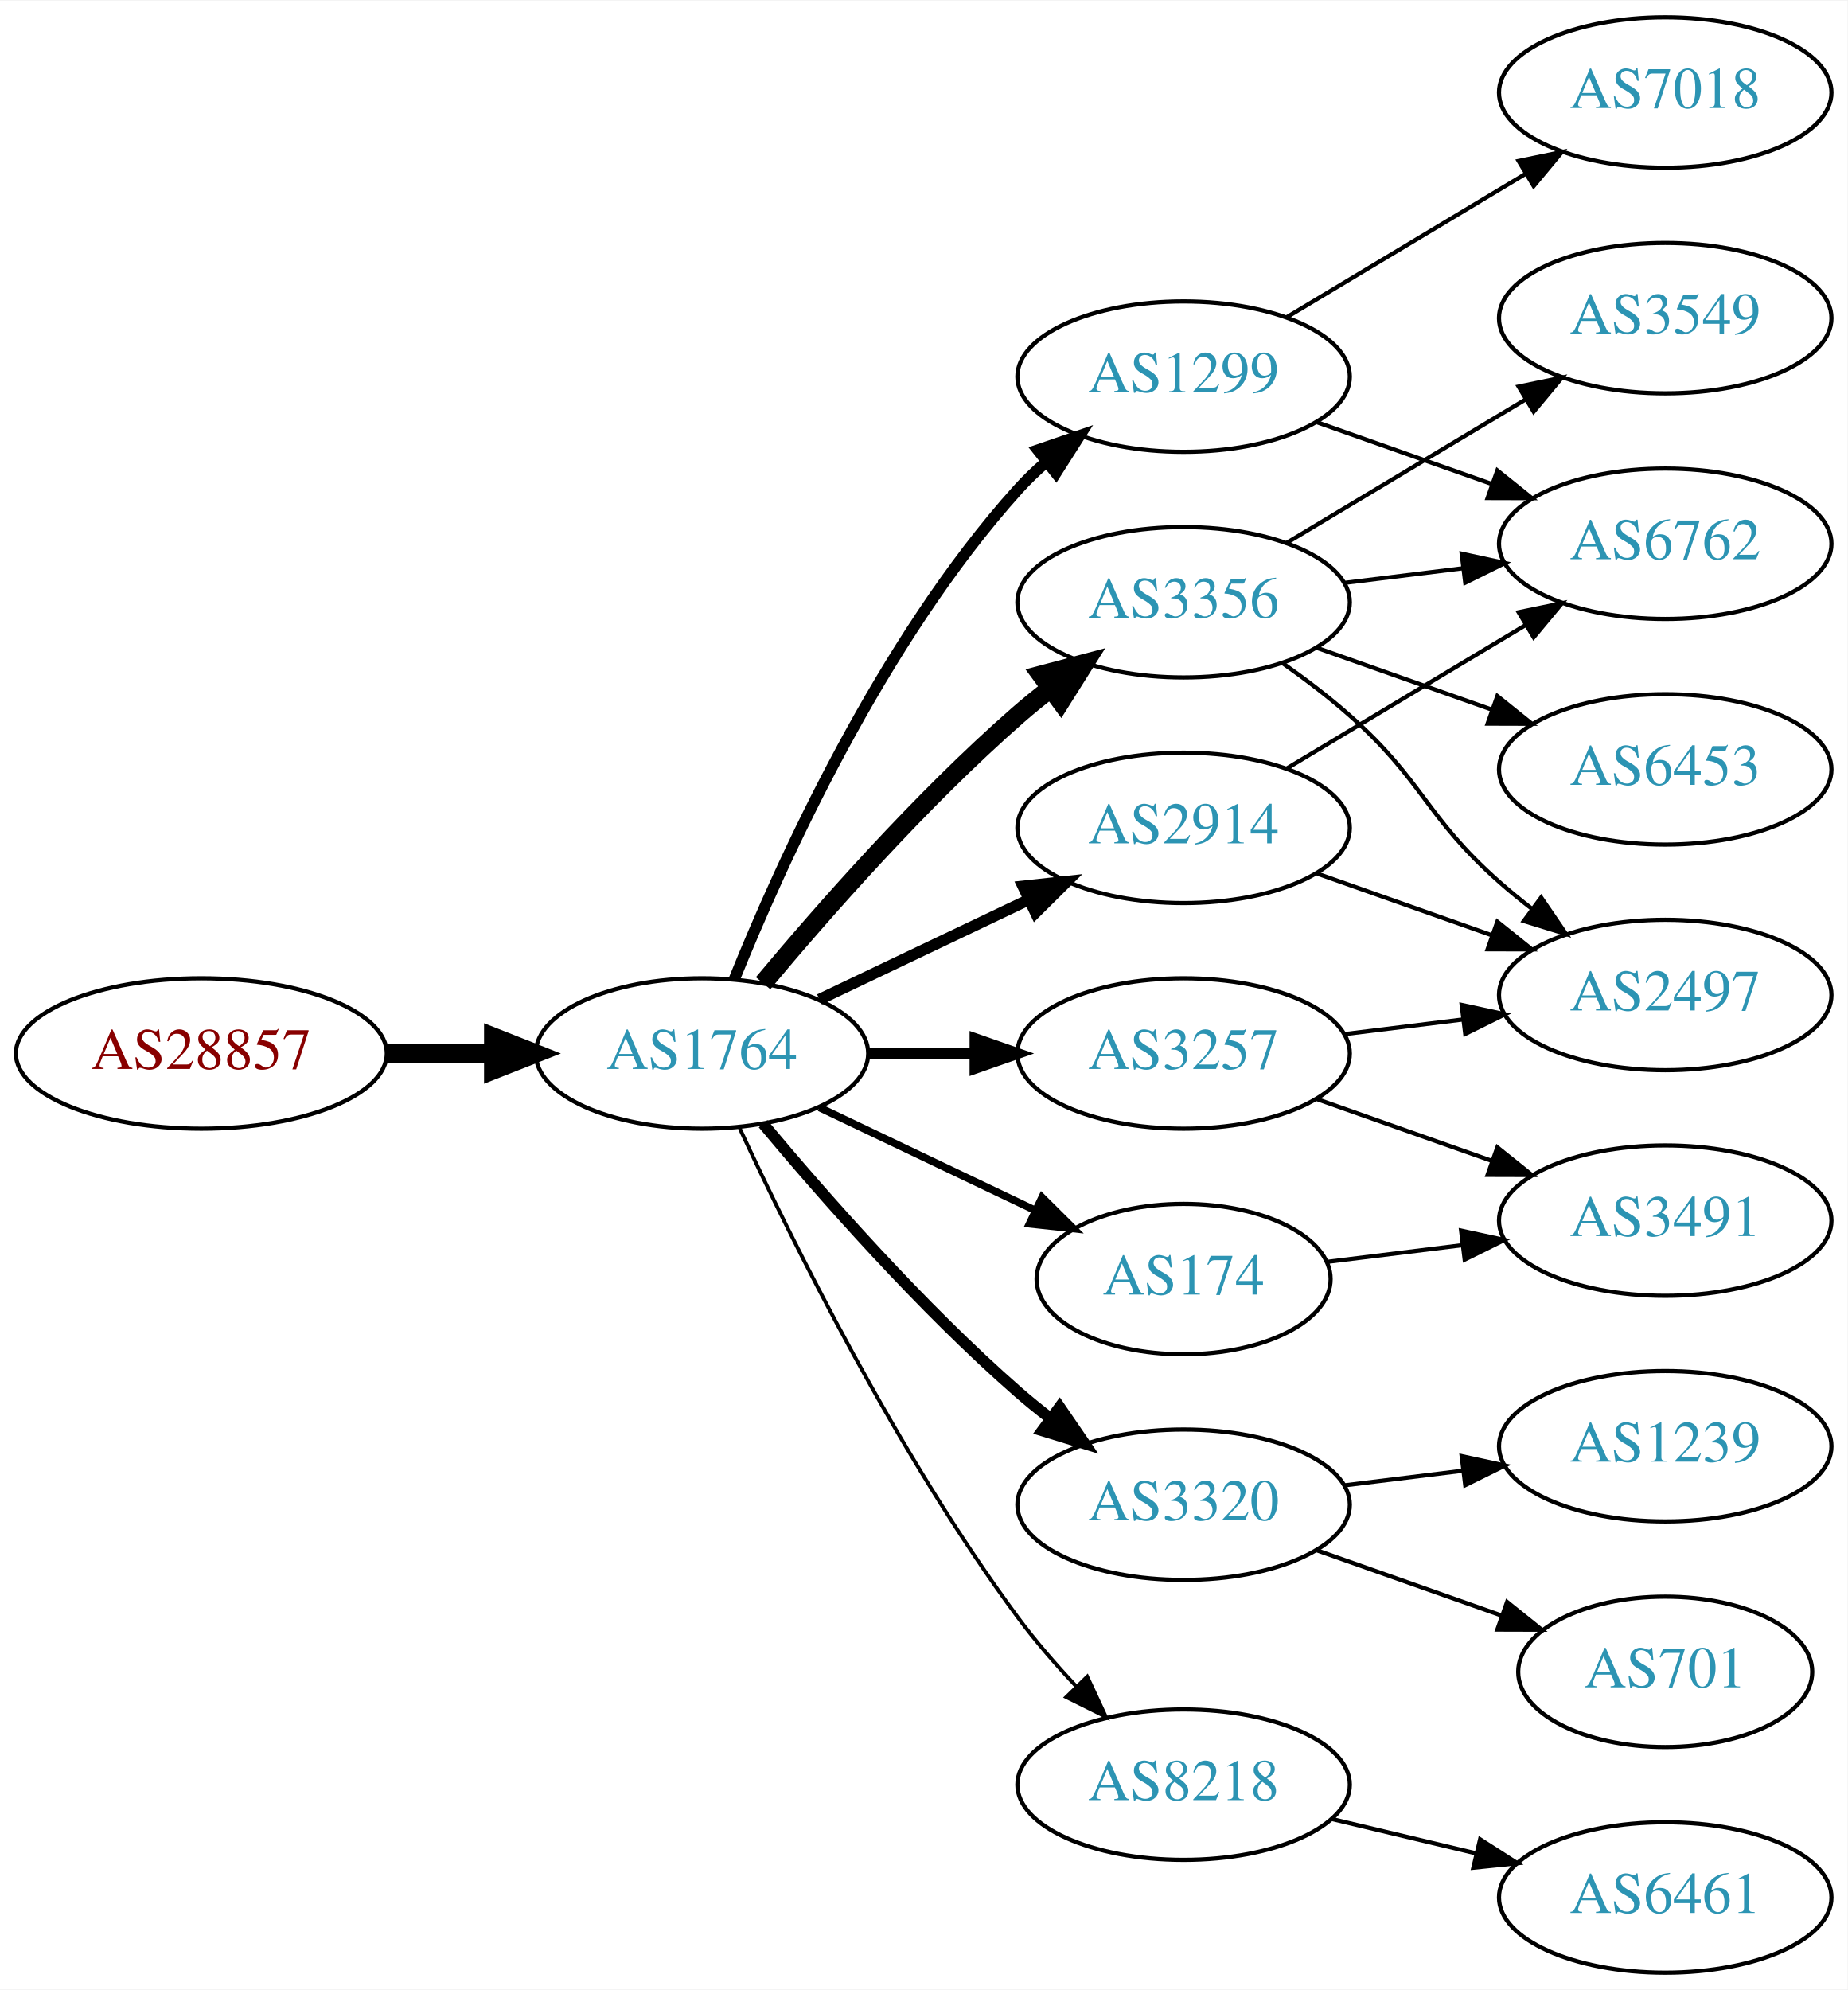
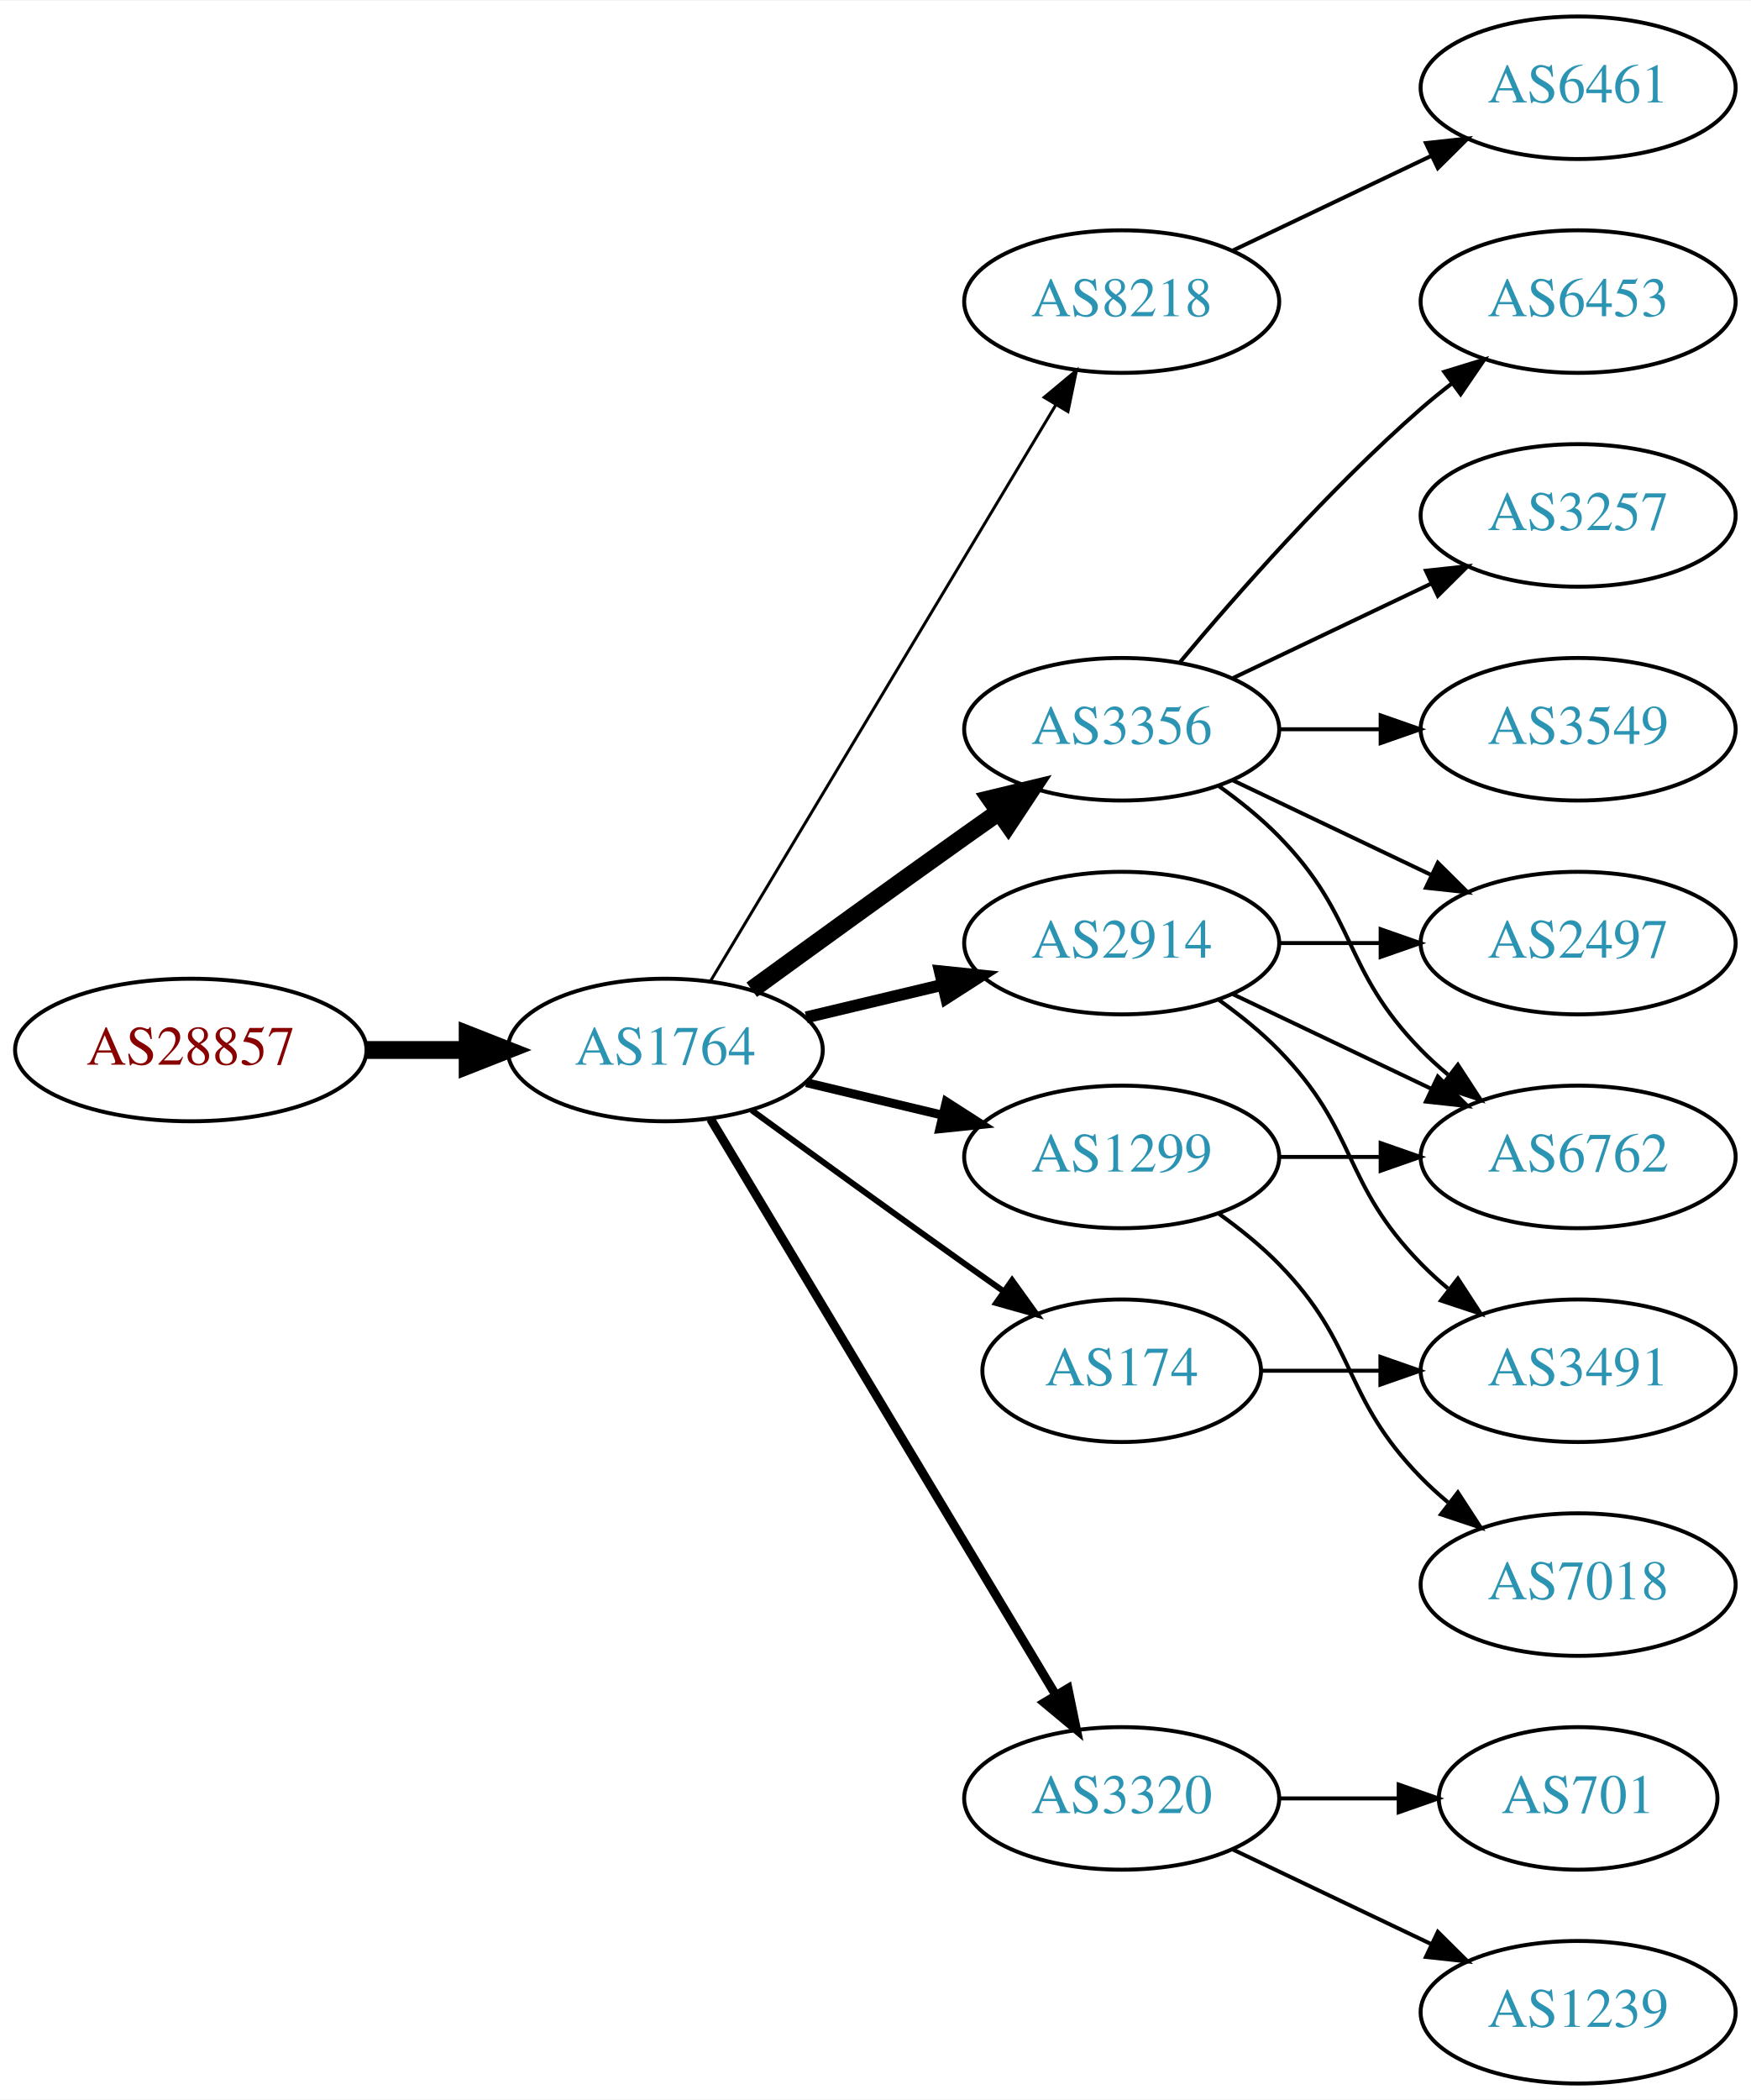
- <svg xmlns="http://www.w3.org/2000/svg" xmlns:xlink="http://www.w3.org/1999/xlink" width="442pt" height="476pt" viewBox="0.00 0.00 442.27 476.00">
-   <g id="graph0" class="graph" transform="scale(1 1) rotate(0) translate(4 472)">
-     <polygon fill="white" stroke="none" points="-4,4 -4,-472 438.271,-472 438.271,4 -4,4" />
+ <svg xmlns="http://www.w3.org/2000/svg" xmlns:xlink="http://www.w3.org/1999/xlink" width="442pt" height="530pt" viewBox="0.00 0.00 442.27 530.00">
+   <g id="graph0" class="graph" transform="scale(1 1) rotate(0) translate(4 526)">
+     <polygon fill="white" stroke="none" points="-4,4 -4,-526 438.271,-526 438.271,4 -4,4" />
    <g id="node1" class="node">
      <g id="a_node1">
        <a xlink:href="/asn/28857" xlink:title="AS28857 ~ DXC Technology Austria GmbH [AT]">
-           <ellipse fill="#ffffff" stroke="black" cx="44.196" cy="-220" rx="44.393" ry="18" />
-           <text text-anchor="middle" x="44.196" y="-216.3" font-family="Times,serif" font-size="14.00" fill="#880000">AS28857</text>
+           <ellipse fill="#ffffff" stroke="black" cx="44.196" cy="-261" rx="44.393" ry="18" />
+           <text text-anchor="middle" x="44.196" y="-257.3" font-family="Times,serif" font-size="14.00" fill="#880000">AS28857</text>
        </a>
      </g>
    </g>
    <g id="node2" class="node">
      <g id="a_node2">
        <a xlink:href="/asn/1764" xlink:title="AS1764 ~ NEXTLAYER-AS [AT]">
-           <ellipse fill="#ffffff" stroke="black" cx="164.039" cy="-220" rx="39.794" ry="18" />
-           <text text-anchor="middle" x="164.039" y="-216.3" font-family="Times,serif" font-size="14.00" fill="#2c94b3">AS1764</text>
+           <ellipse fill="#ffffff" stroke="black" cx="164.039" cy="-261" rx="39.794" ry="18" />
+           <text text-anchor="middle" x="164.039" y="-257.3" font-family="Times,serif" font-size="14.00" fill="#2c94b3">AS1764</text>
        </a>
      </g>
    </g>
    <g id="edge1" class="edge">
-       <path fill="none" stroke="black" stroke-width="4.5" d="M88.407,-220C96.72,-220 105.482,-220 113.965,-220" />
-       <polygon fill="black" stroke="black" stroke-width="4.5" points="114.123,-223.938 124.123,-220 114.123,-216.063 114.123,-223.938" />
+       <path fill="none" stroke="black" stroke-width="4.5" d="M88.407,-261C96.72,-261 105.482,-261 113.965,-261" />
+       <polygon fill="black" stroke="black" stroke-width="4.5" points="114.123,-264.938 124.123,-261 114.123,-257.063 114.123,-264.938" />
    </g>
    <g id="node3" class="node">
      <g id="a_node3">
-         <a xlink:href="/asn/2914" xlink:title="AS2914 ~ NTT America, Inc. [US]">
-           <ellipse fill="#ffffff" stroke="black" cx="279.332" cy="-274" rx="39.794" ry="18" />
-           <text text-anchor="middle" x="279.332" y="-270.3" font-family="Times,serif" font-size="14.00" fill="#2c94b3">AS2914</text>
+         <a xlink:href="/asn/8218" xlink:title="AS8218 ~ legacy Neotelecoms [FR]">
+           <ellipse fill="#ffffff" stroke="black" cx="279.332" cy="-450" rx="39.794" ry="18" />
+           <text text-anchor="middle" x="279.332" y="-446.3" font-family="Times,serif" font-size="14.00" fill="#2c94b3">AS8218</text>
        </a>
      </g>
    </g>
    <g id="edge2" class="edge">
-       <path fill="none" stroke="black" stroke-width="2.7" d="M192.175,-232.934C207.169,-240.081 225.99,-249.052 242.213,-256.785" />
-       <polygon fill="black" stroke="black" stroke-width="2.7" points="240.884,-260.028 251.417,-261.171 243.895,-253.709 240.884,-260.028" />
+       <path fill="none" stroke="black" stroke-width="0.75" d="M175.494,-278.442C195.475,-311.775 239.18,-384.686 262.666,-423.866" />
+       <polygon fill="black" stroke="black" stroke-width="0.75" points="259.758,-425.823 267.902,-432.6 265.762,-422.224 259.758,-425.823" />
    </g>
    <g id="node4" class="node">
      <g id="a_node4">
-         <a xlink:href="/asn/3257" xlink:title="AS3257 ~ GTT [DE]">
-           <ellipse fill="#ffffff" stroke="black" cx="279.332" cy="-220" rx="39.794" ry="18" />
-           <text text-anchor="middle" x="279.332" y="-216.3" font-family="Times,serif" font-size="14.00" fill="#2c94b3">AS3257</text>
+         <a xlink:href="/asn/3356" xlink:title="AS3356 ~ Level 3 Parent, LLC [US]">
+           <ellipse fill="#ffffff" stroke="black" cx="279.332" cy="-342" rx="39.794" ry="18" />
+           <text text-anchor="middle" x="279.332" y="-338.3" font-family="Times,serif" font-size="14.00" fill="#2c94b3">AS3356</text>
        </a>
      </g>
    </g>
    <g id="edge3" class="edge">
-       <path fill="none" stroke="black" stroke-width="2.7" d="M203.711,-220C211.914,-220 220.678,-220 229.21,-220" />
-       <polygon fill="black" stroke="black" stroke-width="2.7" points="229.449,-223.5 239.449,-220 229.449,-216.5 229.449,-223.5" />
+       <path fill="none" stroke="black" stroke-width="4.5" d="M185.887,-276.222C200.821,-287.091 221.435,-302.025 239.685,-315 242.506,-317.005 245.449,-319.085 248.397,-321.159" />
+       <polygon fill="black" stroke="black" stroke-width="4.5" points="246.173,-324.409 256.621,-326.926 250.694,-317.961 246.173,-324.409" />
    </g>
    <g id="node5" class="node">
      <g id="a_node5">
-         <a xlink:href="/asn/1299" xlink:title="AS1299 ~ Telia Carrier [EU]">
-           <ellipse fill="#ffffff" stroke="black" cx="279.332" cy="-382" rx="39.794" ry="18" />
-           <text text-anchor="middle" x="279.332" y="-378.3" font-family="Times,serif" font-size="14.00" fill="#2c94b3">AS1299</text>
+         <a xlink:href="/asn/2914" xlink:title="AS2914 ~ NTT America, Inc. [US]">
+           <ellipse fill="#ffffff" stroke="black" cx="279.332" cy="-288" rx="39.794" ry="18" />
+           <text text-anchor="middle" x="279.332" y="-284.3" font-family="Times,serif" font-size="14.00" fill="#2c94b3">AS2914</text>
        </a>
      </g>
    </g>
    <g id="edge4" class="edge">
-       <path fill="none" stroke="black" stroke-width="2.7" d="M171.786,-237.787C182.837,-265.243 206.891,-318.578 239.685,-355 241.688,-357.224 243.906,-359.363 246.239,-361.397" />
-       <polygon fill="black" stroke="black" stroke-width="2.7" points="244.437,-364.433 254.458,-367.873 248.769,-358.935 244.437,-364.433" />
+       <path fill="none" stroke="black" stroke-width="3" d="M199.646,-269.248C210.517,-271.838 222.671,-274.735 234.114,-277.462" />
+       <polygon fill="black" stroke="black" stroke-width="3" points="233.397,-280.889 243.936,-279.803 235.02,-274.08 233.397,-280.889" />
    </g>
    <g id="node6" class="node">
      <g id="a_node6">
-         <a xlink:href="/asn/3320" xlink:title="AS3320 ~ DTAG [DE]">
-           <ellipse fill="#ffffff" stroke="black" cx="279.332" cy="-112" rx="39.794" ry="18" />
-           <text text-anchor="middle" x="279.332" y="-108.3" font-family="Times,serif" font-size="14.00" fill="#2c94b3">AS3320</text>
+         <a xlink:href="/asn/174" xlink:title="AS174 ~ Cogent Communications [US]">
+           <ellipse fill="#ffffff" stroke="black" cx="279.332" cy="-180" rx="35.194" ry="18" />
+           <text text-anchor="middle" x="279.332" y="-176.3" font-family="Times,serif" font-size="14.00" fill="#2c94b3">AS174</text>
        </a>
      </g>
    </g>
    <g id="edge5" class="edge">
-       <path fill="none" stroke="black" stroke-width="2.7" d="M178.669,-203.183C192.951,-186.071 216.498,-159.255 239.685,-139 242.151,-136.846 244.789,-134.706 247.487,-132.628" />
-       <polygon fill="black" stroke="black" stroke-width="2.7" points="249.66,-135.375 255.641,-126.63 245.512,-129.736 249.66,-135.375" />
+       <path fill="none" stroke="black" stroke-width="1.5" d="M185.887,-245.778C200.821,-234.909 221.435,-219.975 239.685,-207 242.895,-204.718 246.264,-202.339 249.619,-199.982" />
+       <polygon fill="black" stroke="black" stroke-width="1.5" points="251.647,-202.834 257.83,-194.23 247.631,-197.101 251.647,-202.834" />
    </g>
    <g id="node7" class="node">
      <g id="a_node7">
-         <a xlink:href="/asn/174" xlink:title="AS174 ~ Cogent Communications [US]">
-           <ellipse fill="#ffffff" stroke="black" cx="279.332" cy="-166" rx="35.194" ry="18" />
-           <text text-anchor="middle" x="279.332" y="-162.3" font-family="Times,serif" font-size="14.00" fill="#2c94b3">AS174</text>
+         <a xlink:href="/asn/3320" xlink:title="AS3320 ~ DTAG [DE]">
+           <ellipse fill="#ffffff" stroke="black" cx="279.332" cy="-72" rx="39.794" ry="18" />
+           <text text-anchor="middle" x="279.332" y="-68.3" font-family="Times,serif" font-size="14.00" fill="#2c94b3">AS3320</text>
        </a>
      </g>
    </g>
    <g id="edge6" class="edge">
-       <path fill="none" stroke="black" stroke-width="1.8" d="M192.175,-207.066C207.607,-199.71 227.092,-190.423 243.628,-182.541" />
-       <polygon fill="black" stroke="black" stroke-width="1.8" points="245.448,-185.551 252.969,-178.089 242.436,-179.232 245.448,-185.551" />
+       <path fill="none" stroke="black" stroke-width="2.25" d="M175.494,-243.558C195.475,-210.225 239.18,-137.314 262.666,-98.134" />
+       <polygon fill="black" stroke="black" stroke-width="2.25" points="265.762,-99.776 267.902,-89.4 259.758,-96.177 265.762,-99.776" />
    </g>
    <g id="node8" class="node">
      <g id="a_node8">
-         <a xlink:href="/asn/3356" xlink:title="AS3356 ~ Level 3 Parent, LLC [US]">
-           <ellipse fill="#ffffff" stroke="black" cx="279.332" cy="-328" rx="39.794" ry="18" />
-           <text text-anchor="middle" x="279.332" y="-324.3" font-family="Times,serif" font-size="14.00" fill="#2c94b3">AS3356</text>
+         <a xlink:href="/asn/1299" xlink:title="AS1299 ~ Telia Carrier [EU]">
+           <ellipse fill="#ffffff" stroke="black" cx="279.332" cy="-234" rx="39.794" ry="18" />
+           <text text-anchor="middle" x="279.332" y="-230.3" font-family="Times,serif" font-size="14.00" fill="#2c94b3">AS1299</text>
        </a>
      </g>
    </g>
    <g id="edge7" class="edge">
-       <path fill="none" stroke="black" stroke-width="4.5" d="M178.669,-236.817C192.951,-253.929 216.498,-280.745 239.685,-301 242.151,-303.154 244.789,-305.294 247.487,-307.372" />
-       <polygon fill="black" stroke="black" stroke-width="4.5" points="245.252,-310.616 255.641,-313.37 249.919,-304.273 245.252,-310.616" />
+       <path fill="none" stroke="black" stroke-width="2.25" d="M199.646,-252.752C210.517,-250.162 222.671,-247.265 234.114,-244.538" />
+       <polygon fill="black" stroke="black" stroke-width="2.25" points="235.02,-247.92 243.936,-242.197 233.397,-241.111 235.02,-247.92" />
    </g>
    <g id="node9" class="node">
      <g id="a_node9">
-         <a xlink:href="/asn/8218" xlink:title="AS8218 ~ legacy Neotelecoms [FR]">
-           <ellipse fill="#ffffff" stroke="black" cx="279.332" cy="-45" rx="39.794" ry="18" />
-           <text text-anchor="middle" x="279.332" y="-41.3" font-family="Times,serif" font-size="14.00" fill="#2c94b3">AS8218</text>
+         <a xlink:href="/asn/6461" xlink:title="AS6461 ~ Zayo Bandwidth [US]">
+           <ellipse fill="#ffffff" stroke="black" cx="394.625" cy="-504" rx="39.794" ry="18" />
+           <text text-anchor="middle" x="394.625" y="-500.3" font-family="Times,serif" font-size="14.00" fill="#2c94b3">AS6461</text>
        </a>
      </g>
    </g>
    <g id="edge8" class="edge">
-       <path fill="none" stroke="black" stroke-width="0.9" d="M173.085,-202.065C185.484,-175.325 210.867,-123.979 239.685,-85 243.851,-79.366 248.76,-73.712 253.656,-68.502" />
-       <polygon fill="black" stroke="black" stroke-width="0.9" points="256.26,-70.846 260.733,-61.241 251.247,-65.96 256.26,-70.846" />
+       <path fill="none" stroke="black" d="M307.468,-462.934C322.462,-470.081 341.283,-479.052 357.506,-486.785" />
+       <polygon fill="black" stroke="black" points="356.177,-490.028 366.71,-491.171 359.188,-483.709 356.177,-490.028" />
+     </g>
+     <g id="node13" class="node">
+       <g id="a_node13">
+         <a xlink:href="/asn/3257" xlink:title="AS3257 ~ GTT [DE]">
+           <ellipse fill="#ffffff" stroke="black" cx="394.625" cy="-396" rx="39.794" ry="18" />
+           <text text-anchor="middle" x="394.625" y="-392.3" font-family="Times,serif" font-size="14.00" fill="#2c94b3">AS3257</text>
+         </a>
+       </g>
+     </g>
+     <g id="edge12" class="edge">
+       <path fill="none" stroke="black" d="M307.468,-354.934C322.462,-362.081 341.283,-371.052 357.506,-378.785" />
+       <polygon fill="black" stroke="black" points="356.177,-382.028 366.71,-383.171 359.188,-375.709 356.177,-382.028" />
+     </g>
+     <g id="node14" class="node">
+       <g id="a_node14">
+         <a xlink:href="/asn/6762" xlink:title="AS6762 ~ TELECOM ITALIA SPARKLE S.p.A. [IT]">
+           <ellipse fill="#ffffff" stroke="black" cx="394.625" cy="-234" rx="39.794" ry="18" />
+           <text text-anchor="middle" x="394.625" y="-230.3" font-family="Times,serif" font-size="14.00" fill="#2c94b3">AS6762</text>
+         </a>
+       </g>
+     </g>
+     <g id="edge13" class="edge">
+       <path fill="none" stroke="black" d="M303.926,-327.611C309.182,-323.852 314.513,-319.563 318.978,-315 339.151,-294.383 334.806,-281.617 354.978,-261 357.071,-258.861 359.354,-256.782 361.731,-254.79" />
+       <polygon fill="black" stroke="black" points="364.249,-257.268 370.031,-248.389 359.974,-251.725 364.249,-257.268" />
+     </g>
+     <g id="node15" class="node">
+       <g id="a_node15">
+         <a xlink:href="/asn/2497" xlink:title="AS2497 ~ Internet Initiative Japan Inc. [JP]">
+           <ellipse fill="#ffffff" stroke="black" cx="394.625" cy="-288" rx="39.794" ry="18" />
+           <text text-anchor="middle" x="394.625" y="-284.3" font-family="Times,serif" font-size="14.00" fill="#2c94b3">AS2497</text>
+         </a>
+       </g>
+     </g>
+     <g id="edge14" class="edge">
+       <path fill="none" stroke="black" d="M307.468,-329.066C322.462,-321.919 341.283,-312.948 357.506,-305.215" />
+       <polygon fill="black" stroke="black" points="359.188,-308.291 366.71,-300.829 356.177,-301.972 359.188,-308.291" />
+     </g>
+     <g id="node16" class="node">
+       <g id="a_node16">
+         <a xlink:href="/asn/3549" xlink:title="AS3549 ~ Level 3 Parent, LLC [US]">
+           <ellipse fill="#ffffff" stroke="black" cx="394.625" cy="-342" rx="39.794" ry="18" />
+           <text text-anchor="middle" x="394.625" y="-338.3" font-family="Times,serif" font-size="14.00" fill="#2c94b3">AS3549</text>
+         </a>
+       </g>
+     </g>
+     <g id="edge15" class="edge">
+       <path fill="none" stroke="black" d="M319.004,-342C327.207,-342 335.971,-342 344.503,-342" />
+       <polygon fill="black" stroke="black" points="344.742,-345.5 354.742,-342 344.742,-338.5 344.742,-345.5" />
+     </g>
+     <g id="node17" class="node">
+       <g id="a_node17">
+         <a xlink:href="/asn/6453" xlink:title="AS6453 ~ TATA COMMUNICATIONS (AMERICA) INC [US]">
+           <ellipse fill="#ffffff" stroke="black" cx="394.625" cy="-450" rx="39.794" ry="18" />
+           <text text-anchor="middle" x="394.625" y="-446.3" font-family="Times,serif" font-size="14.00" fill="#2c94b3">AS6453</text>
+         </a>
+       </g>
+     </g>
+     <g id="edge16" class="edge">
+       <path fill="none" stroke="black" d="M293.962,-358.817C308.244,-375.929 331.791,-402.745 354.978,-423 357.444,-425.154 360.082,-427.294 362.78,-429.372" />
+       <polygon fill="black" stroke="black" points="360.805,-432.264 370.934,-435.37 364.953,-426.625 360.805,-432.264" />
    </g>
    <g id="node10" class="node">
      <g id="a_node10">
-         <a xlink:href="/asn/6762" xlink:title="AS6762 ~ TELECOM ITALIA SPARKLE S.p.A. [IT]">
-           <ellipse fill="#ffffff" stroke="black" cx="394.625" cy="-342" rx="39.794" ry="18" />
-           <text text-anchor="middle" x="394.625" y="-338.3" font-family="Times,serif" font-size="14.00" fill="#2c94b3">AS6762</text>
-         </a>
-       </g>
-     </g>
-     <g id="edge9" class="edge">
-       <path fill="none" stroke="black" d="M304.082,-288.255C320.698,-298.229 343.094,-311.671 361.331,-322.617" />
-       <polygon fill="black" stroke="black" points="359.531,-325.618 369.906,-327.764 363.133,-319.616 359.531,-325.618" />
-     </g>
-     <g id="node11" class="node">
-       <g id="a_node11">
-         <a xlink:href="/asn/2497" xlink:title="AS2497 ~ Internet Initiative Japan Inc. [JP]">
-           <ellipse fill="#ffffff" stroke="black" cx="394.625" cy="-234" rx="39.794" ry="18" />
-           <text text-anchor="middle" x="394.625" y="-230.3" font-family="Times,serif" font-size="14.00" fill="#2c94b3">AS2497</text>
-         </a>
-       </g>
-     </g>
-     <g id="edge10" class="edge">
-       <path fill="none" stroke="black" d="M311.289,-263.07C324.153,-258.528 339.259,-253.195 352.995,-248.345" />
-       <polygon fill="black" stroke="black" points="354.44,-251.547 362.704,-244.917 352.109,-244.946 354.44,-251.547" />
-     </g>
-     <g id="edge14" class="edge">
-       <path fill="none" stroke="black" d="M317.742,-224.623C326.83,-225.746 336.667,-226.962 346.152,-228.134" />
-       <polygon fill="black" stroke="black" points="345.9,-231.629 356.254,-229.382 346.758,-224.682 345.9,-231.629" />
-     </g>
-     <g id="node13" class="node">
-       <g id="a_node13">
        <a xlink:href="/asn/3491" xlink:title="AS3491 ~ PCCW Global, Inc. [US]">
          <ellipse fill="#ffffff" stroke="black" cx="394.625" cy="-180" rx="39.794" ry="18" />
          <text text-anchor="middle" x="394.625" y="-176.3" font-family="Times,serif" font-size="14.00" fill="#2c94b3">AS3491</text>
        </a>
      </g>
    </g>
-     <g id="edge13" class="edge">
-       <path fill="none" stroke="black" d="M311.289,-209.07C324.153,-204.528 339.259,-199.195 352.995,-194.345" />
-       <polygon fill="black" stroke="black" points="354.44,-197.547 362.704,-190.917 352.109,-190.946 354.44,-197.547" />
-     </g>
-     <g id="edge11" class="edge">
-       <path fill="none" stroke="black" d="M311.289,-371.07C324.153,-366.528 339.259,-361.195 352.995,-356.345" />
-       <polygon fill="black" stroke="black" points="354.44,-359.547 362.704,-352.917 352.109,-352.946 354.44,-359.547" />
-     </g>
-     <g id="node12" class="node">
-       <g id="a_node12">
-         <a xlink:href="/asn/7018" xlink:title="AS7018 ~ AT&amp;T Services, Inc. [US]">
-           <ellipse fill="#ffffff" stroke="black" cx="394.625" cy="-450" rx="39.794" ry="18" />
-           <text text-anchor="middle" x="394.625" y="-446.3" font-family="Times,serif" font-size="14.00" fill="#2c94b3">AS7018</text>
-         </a>
-       </g>
-     </g>
-     <g id="edge12" class="edge">
-       <path fill="none" stroke="black" d="M304.082,-396.255C320.698,-406.229 343.094,-419.671 361.331,-430.617" />
-       <polygon fill="black" stroke="black" points="359.531,-433.618 369.906,-435.764 363.133,-427.616 359.531,-433.618" />
-     </g>
-     <g id="node14" class="node">
-       <g id="a_node14">
+     <g id="edge18" class="edge">
+       <path fill="none" stroke="black" d="M303.926,-273.611C309.182,-269.852 314.513,-265.563 318.978,-261 339.151,-240.383 334.806,-227.617 354.978,-207 357.071,-204.861 359.354,-202.782 361.731,-200.79" />
+       <polygon fill="black" stroke="black" points="364.249,-203.268 370.031,-194.389 359.974,-197.725 364.249,-203.268" />
+     </g>
+     <g id="edge19" class="edge">
+       <path fill="none" stroke="black" d="M307.468,-275.066C322.462,-267.919 341.283,-258.948 357.506,-251.215" />
+       <polygon fill="black" stroke="black" points="359.188,-254.291 366.71,-246.829 356.177,-247.972 359.188,-254.291" />
+     </g>
+     <g id="edge17" class="edge">
+       <path fill="none" stroke="black" d="M319.004,-288C327.207,-288 335.971,-288 344.503,-288" />
+       <polygon fill="black" stroke="black" points="344.742,-291.5 354.742,-288 344.742,-284.5 344.742,-291.5" />
+     </g>
+     <g id="edge9" class="edge">
+       <path fill="none" stroke="black" d="M314.631,-180C324.008,-180 334.358,-180 344.393,-180" />
+       <polygon fill="black" stroke="black" points="344.681,-183.5 354.681,-180 344.681,-176.5 344.681,-183.5" />
+     </g>
+     <g id="node11" class="node">
+       <g id="a_node11">
        <a xlink:href="/asn/701" xlink:title="AS701 ~ UUNET [US]">
          <ellipse fill="#ffffff" stroke="black" cx="394.625" cy="-72" rx="35.194" ry="18" />
          <text text-anchor="middle" x="394.625" y="-68.3" font-family="Times,serif" font-size="14.00" fill="#2c94b3">AS701</text>
        </a>
      </g>
    </g>
-     <g id="edge15" class="edge">
-       <path fill="none" stroke="black" d="M311.289,-101.07C324.917,-96.258 341.06,-90.559 355.427,-85.486" />
-       <polygon fill="black" stroke="black" points="356.772,-88.723 365.036,-82.094 354.441,-82.123 356.772,-88.723" />
-     </g>
-     <g id="node15" class="node">
-       <g id="a_node15">
+     <g id="edge10" class="edge">
+       <path fill="none" stroke="black" d="M319.004,-72C328.709,-72 339.2,-72 349.163,-72" />
+       <polygon fill="black" stroke="black" points="349.299,-75.5 359.299,-72 349.299,-68.5 349.299,-75.5" />
+     </g>
+     <g id="node12" class="node">
+       <g id="a_node12">
        <a xlink:href="/asn/1239" xlink:title="AS1239 ~ Sprint [US]">
-           <ellipse fill="#ffffff" stroke="black" cx="394.625" cy="-126" rx="39.794" ry="18" />
-           <text text-anchor="middle" x="394.625" y="-122.3" font-family="Times,serif" font-size="14.00" fill="#2c94b3">AS1239</text>
-         </a>
-       </g>
-     </g>
-     <g id="edge16" class="edge">
-       <path fill="none" stroke="black" d="M317.742,-116.623C326.83,-117.746 336.667,-118.962 346.152,-120.134" />
-       <polygon fill="black" stroke="black" points="345.9,-123.629 356.254,-121.382 346.758,-116.682 345.9,-123.629" />
-     </g>
-     <g id="edge17" class="edge">
-       <path fill="none" stroke="black" d="M313.71,-170.125C323.801,-171.372 335.084,-172.766 345.919,-174.105" />
-       <polygon fill="black" stroke="black" points="345.762,-177.612 356.116,-175.365 346.621,-170.665 345.762,-177.612" />
-     </g>
-     <g id="edge19" class="edge">
-       <path fill="none" stroke="black" d="M317.742,-332.623C326.83,-333.746 336.667,-334.962 346.152,-336.134" />
-       <polygon fill="black" stroke="black" points="345.9,-339.629 356.254,-337.382 346.758,-332.682 345.9,-339.629" />
-     </g>
-     <g id="edge21" class="edge">
-       <path fill="none" stroke="black" d="M303.058,-313.411C308.459,-309.6 314.072,-305.337 318.978,-301 336.898,-285.159 337.058,-276.841 354.978,-261 357.431,-258.832 360.061,-256.682 362.753,-254.597" />
-       <polygon fill="black" stroke="black" points="364.928,-257.342 370.898,-248.589 360.773,-251.709 364.928,-257.342" />
-     </g>
-     <g id="node16" class="node">
-       <g id="a_node16">
-         <a xlink:href="/asn/3549" xlink:title="AS3549 ~ Level 3 Parent, LLC [US]">
-           <ellipse fill="#ffffff" stroke="black" cx="394.625" cy="-396" rx="39.794" ry="18" />
-           <text text-anchor="middle" x="394.625" y="-392.3" font-family="Times,serif" font-size="14.00" fill="#2c94b3">AS3549</text>
-         </a>
-       </g>
-     </g>
-     <g id="edge18" class="edge">
-       <path fill="none" stroke="black" d="M304.082,-342.255C320.698,-352.229 343.094,-365.671 361.331,-376.617" />
-       <polygon fill="black" stroke="black" points="359.531,-379.618 369.906,-381.764 363.133,-373.616 359.531,-379.618" />
-     </g>
-     <g id="node17" class="node">
-       <g id="a_node17">
-         <a xlink:href="/asn/6453" xlink:title="AS6453 ~ TATA COMMUNICATIONS (AMERICA) INC [US]">
-           <ellipse fill="#ffffff" stroke="black" cx="394.625" cy="-288" rx="39.794" ry="18" />
-           <text text-anchor="middle" x="394.625" y="-284.3" font-family="Times,serif" font-size="14.00" fill="#2c94b3">AS6453</text>
-         </a>
-       </g>
+           <ellipse fill="#ffffff" stroke="black" cx="394.625" cy="-18" rx="39.794" ry="18" />
+           <text text-anchor="middle" x="394.625" y="-14.3" font-family="Times,serif" font-size="14.00" fill="#2c94b3">AS1239</text>
+         </a>
+       </g>
+     </g>
+     <g id="edge11" class="edge">
+       <path fill="none" stroke="black" d="M307.468,-59.066C322.462,-51.919 341.283,-42.948 357.506,-35.215" />
+       <polygon fill="black" stroke="black" points="359.188,-38.291 366.71,-30.829 356.177,-31.972 359.188,-38.291" />
    </g>
    <g id="edge20" class="edge">
-       <path fill="none" stroke="black" d="M311.289,-317.07C324.153,-312.528 339.259,-307.195 352.995,-302.345" />
-       <polygon fill="black" stroke="black" points="354.44,-305.547 362.704,-298.917 352.109,-298.946 354.44,-305.547" />
+       <path fill="none" stroke="black" d="M319.004,-234C327.207,-234 335.971,-234 344.503,-234" />
+       <polygon fill="black" stroke="black" points="344.742,-237.5 354.742,-234 344.742,-230.5 344.742,-237.5" />
    </g>
    <g id="node18" class="node">
      <g id="a_node18">
-         <a xlink:href="/asn/6461" xlink:title="AS6461 ~ Zayo Bandwidth [US]">
-           <ellipse fill="#ffffff" stroke="black" cx="394.625" cy="-18" rx="39.794" ry="18" />
-           <text text-anchor="middle" x="394.625" y="-14.3" font-family="Times,serif" font-size="14.00" fill="#2c94b3">AS6461</text>
-         </a>
-       </g>
-     </g>
-     <g id="edge22" class="edge">
-       <path fill="none" stroke="black" d="M314.939,-36.752C325.81,-34.162 337.964,-31.265 349.407,-28.538" />
-       <polygon fill="black" stroke="black" points="350.313,-31.92 359.229,-26.197 348.69,-25.111 350.313,-31.92" />
+         <a xlink:href="/asn/7018" xlink:title="AS7018 ~ AT&amp;T Services, Inc. [US]">
+           <ellipse fill="#ffffff" stroke="black" cx="394.625" cy="-126" rx="39.794" ry="18" />
+           <text text-anchor="middle" x="394.625" y="-122.3" font-family="Times,serif" font-size="14.00" fill="#2c94b3">AS7018</text>
+         </a>
+       </g>
+     </g>
+     <g id="edge21" class="edge">
+       <path fill="none" stroke="black" d="M303.926,-219.611C309.182,-215.852 314.513,-211.563 318.978,-207 339.151,-186.383 334.806,-173.617 354.978,-153 357.071,-150.861 359.354,-148.782 361.731,-146.79" />
+       <polygon fill="black" stroke="black" points="364.249,-149.268 370.031,-140.389 359.974,-143.725 364.249,-149.268" />
    </g>
  </g>
</svg>
